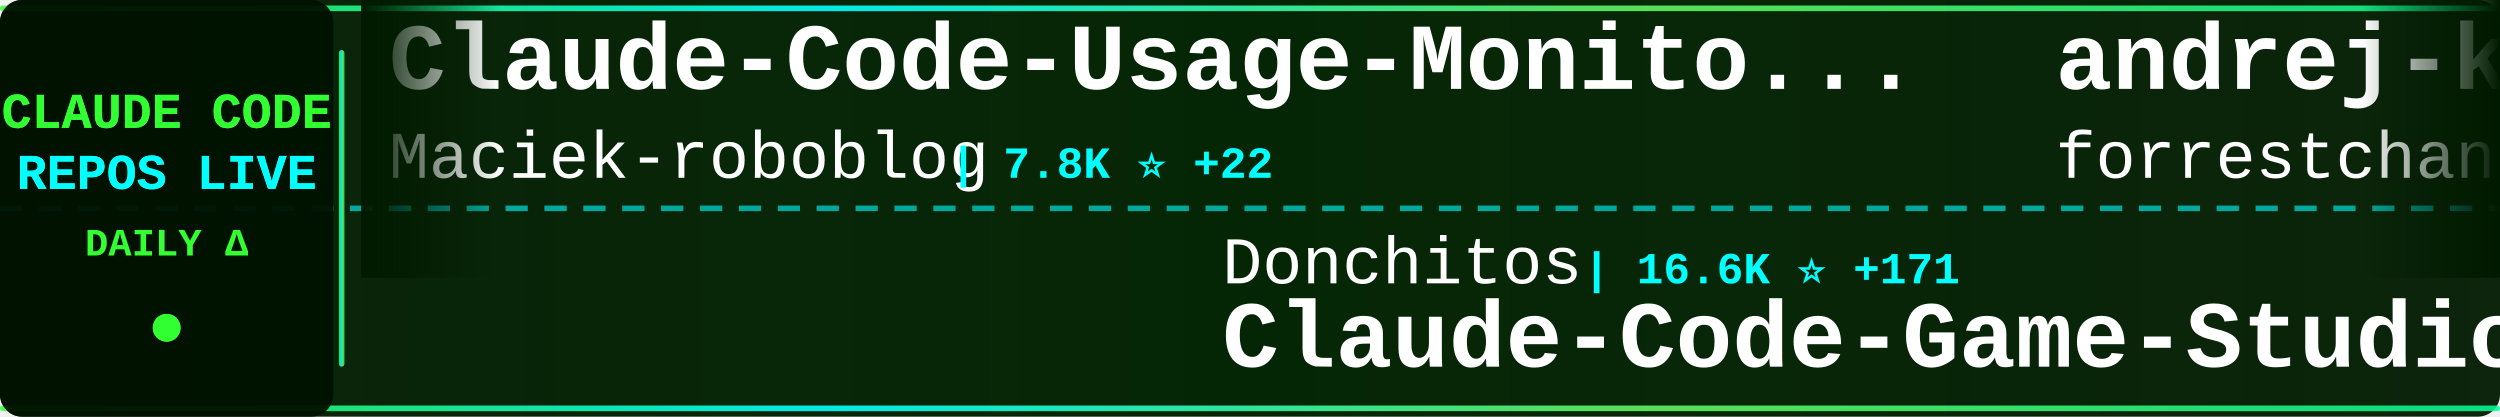
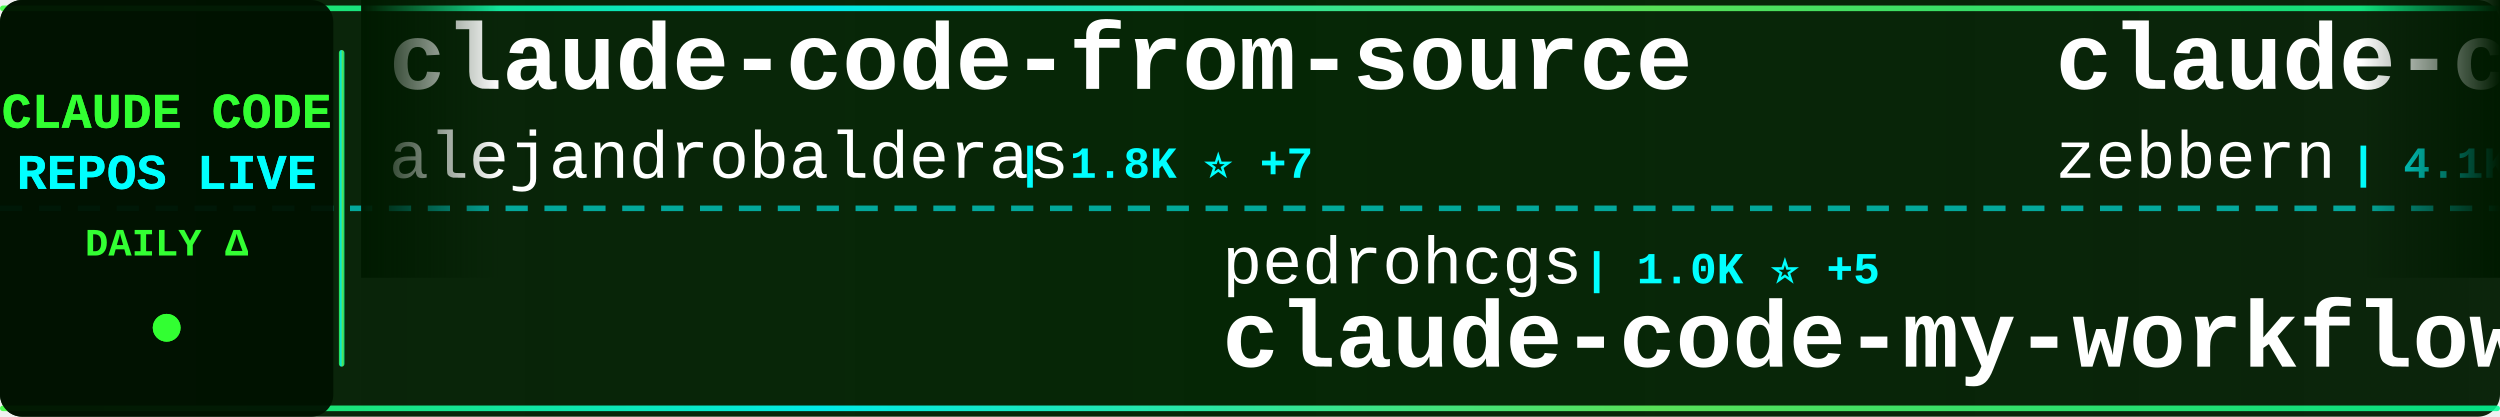
<svg xmlns="http://www.w3.org/2000/svg" width="900" height="150">
  <defs>
    <linearGradient id="tickerBg" x1="0%" y1="0%" x2="100%" y2="0%">
      <stop offset="0%" style="stop-color:#001a00;stop-opacity:0.95" />
      <stop offset="50%" style="stop-color:#002200;stop-opacity:0.98" />
      <stop offset="100%" style="stop-color:#001a00;stop-opacity:0.95" />
    </linearGradient>
    <linearGradient id="borderGrad" x1="0%" y1="0%" x2="100%" y2="0%">
      <stop offset="0%" style="stop-color:#33ff33;stop-opacity:0.85">
        <animate attributeName="stop-opacity" values="0.85;1;0.85" dur="2s" repeatCount="indefinite" />
      </stop>
      <stop offset="33%" style="stop-color:#00ffff;stop-opacity:0.9">
        <animate attributeName="stop-opacity" values="0.9;1;0.9" dur="2.2s" repeatCount="indefinite" />
      </stop>
      <stop offset="66%" style="stop-color:#66ff66;stop-opacity:0.85">
        <animate attributeName="stop-opacity" values="0.85;1;0.85" dur="1.8s" repeatCount="indefinite" />
      </stop>
      <stop offset="100%" style="stop-color:#00ff99;stop-opacity:0.85">
        <animate attributeName="stop-opacity" values="0.85;1;0.85" dur="2s" repeatCount="indefinite" />
      </stop>
    </linearGradient>
    <filter id="textGlow">
      <feGaussianBlur stdDeviation="0.1" result="coloredBlur" />
      <feMerge>
        <feMergeNode in="coloredBlur" />
        <feMergeNode in="SourceGraphic" />
      </feMerge>
    </filter>
    <filter id="metricGlow">
      <feGaussianBlur stdDeviation="0.2" result="coloredBlur" />
      <feMerge>
        <feMergeNode in="coloredBlur" />
        <feMergeNode in="SourceGraphic" />
      </feMerge>
    </filter>
    <linearGradient id="leftFade" x1="0%" y1="0%" x2="100%" y2="0%">
      <stop offset="0%" style="stop-color:#001a00;stop-opacity:1" />
      <stop offset="100%" style="stop-color:#001a00;stop-opacity:0" />
    </linearGradient>
    <linearGradient id="rightFade" x1="0%" y1="0%" x2="100%" y2="0%">
      <stop offset="0%" style="stop-color:#001a00;stop-opacity:0" />
      <stop offset="100%" style="stop-color:#001a00;stop-opacity:1" />
    </linearGradient>
  </defs>
  <rect width="900" height="150" fill="url(#tickerBg)" rx="8" />
  <rect x="0" y="2" width="900" height="2" fill="url(#borderGrad)" rx="1" />
  <rect x="0" y="146" width="900" height="2" fill="url(#borderGrad)" rx="1" />
  <line x1="0" y1="75" x2="900" y2="75" stroke="#00ffff" stroke-width="2" stroke-dasharray="8 6" opacity="0.6" />
  <rect x="0" y="0" width="120" height="150" fill="#001100" opacity="0.95" rx="8" />
  <text x="60" y="46" font-family="'Courier New', monospace" font-size="18" font-weight="bold" fill="#33ff33" text-anchor="middle" filter="url(#textGlow)">
    CLAUDE CODE
  </text>
  <text x="60" y="68" font-family="'Courier New', monospace" font-size="18" font-weight="bold" fill="#00ffff" text-anchor="middle" filter="url(#textGlow)">
    REPOS LIVE
  </text>
  <text x="60" y="92" font-family="'Courier New', monospace" font-size="14" font-weight="bold" fill="#33ff33" text-anchor="middle">
    DAILY Δ
  </text>
  <circle cx="60" cy="118" r="5" fill="#33ff33" filter="url(#metricGlow)">
    <animate attributeName="r" values="4;6;4" dur="1.5s" repeatCount="indefinite" />
    <animate attributeName="opacity" values="0.6;1;0.6" dur="1.5s" repeatCount="indefinite" />
  </circle>
  <rect x="122" y="18" width="2" height="114" fill="url(#borderGrad)" rx="1" />
  <clipPath id="tickerClip">
    <rect x="130" y="0" width="770" height="150" />
  </clipPath>
  <g clip-path="url(#tickerClip)">
    <g id="tickerItems">
      <animateTransform attributeName="transform" attributeType="XML" type="translate" from="0 0" to="-3000 0" dur="54s" repeatCount="indefinite" />
      <g transform="translate(0, 0)">
-         <text x="140" y="32" font-family="'Courier New', monospace" font-size="34" font-weight="bold" fill="#ffffff">Claude-Code-Usage-Monito...</text>
-         <text x="140" y="64" font-family="'Courier New', monospace" font-size="24" font-weight="normal" fill="#ffffff" opacity="1.0">Maciek-roboblog</text>
-         <text x="342" y="64" font-family="'Courier New', monospace" font-size="16" font-weight="bold" fill="#00ffff"> | 7.8K ⭐ +22</text>
+         <text x="140" y="32" font-family="'Courier New', monospace" font-size="34" font-weight="bold" fill="#ffffff">claude-code-from-source</text>
+         <text x="140" y="64" font-family="'Courier New', monospace" font-size="24" font-weight="normal" fill="#ffffff" opacity="1.0">alejandrobalderas</text>
+         <text x="366" y="64" font-family="'Courier New', monospace" font-size="16" font-weight="bold" fill="#00ffff"> | 1.8K ⭐ +7</text>
      </g>
      <g transform="translate(300, 0)">
-         <text x="140" y="102" font-family="'Courier New', monospace" font-size="24" font-weight="normal" fill="#ffffff" opacity="1.0">Donchitos</text>
-         <text x="270" y="102" font-family="'Courier New', monospace" font-size="16" font-weight="bold" fill="#00ffff"> | 16.6K ⭐ +171</text>
-         <text x="140" y="132" font-family="'Courier New', monospace" font-size="34" font-weight="bold" fill="#ffffff">Claude-Code-Game-Studios</text>
+         <text x="140" y="102" font-family="'Courier New', monospace" font-size="24" font-weight="normal" fill="#ffffff" opacity="1.0">pedrohcgs</text>
+         <text x="270" y="102" font-family="'Courier New', monospace" font-size="16" font-weight="bold" fill="#00ffff"> | 1.0K ⭐ +5</text>
+         <text x="140" y="132" font-family="'Courier New', monospace" font-size="34" font-weight="bold" fill="#ffffff">claude-code-my-workflow</text>
      </g>
      <g transform="translate(600, 0)">
-         <text x="140" y="32" font-family="'Courier New', monospace" font-size="34" font-weight="bold" fill="#ffffff">andrej-karpathy-skills</text>
-         <text x="140" y="64" font-family="'Courier New', monospace" font-size="24" font-weight="normal" fill="#ffffff" opacity="1.0">forrestchang</text>
-         <text x="306" y="64" font-family="'Courier New', monospace" font-size="16" font-weight="bold" fill="#00ffff"> | 99.2K ⭐ +2.8K</text>
+         <text x="140" y="32" font-family="'Courier New', monospace" font-size="34" font-weight="bold" fill="#ffffff">claude-code-guide</text>
+         <text x="140" y="64" font-family="'Courier New', monospace" font-size="24" font-weight="normal" fill="#ffffff" opacity="1.0">zebbern</text>
+         <text x="246" y="64" font-family="'Courier New', monospace" font-size="16" font-weight="bold" fill="#00ffff"> | 4.1K ⭐ +4</text>
      </g>
      <g transform="translate(900, 0)">
-         <text x="140" y="102" font-family="'Courier New', monospace" font-size="24" font-weight="normal" fill="#ffffff" opacity="1.0">zebbern</text>
-         <text x="246" y="102" font-family="'Courier New', monospace" font-size="16" font-weight="bold" fill="#00ffff"> | 4.1K ⭐ +4</text>
-         <text x="140" y="132" font-family="'Courier New', monospace" font-size="34" font-weight="bold" fill="#ffffff">claude-code-guide</text>
+         <text x="140" y="102" font-family="'Courier New', monospace" font-size="24" font-weight="normal" fill="#ffffff" opacity="1.0">Yuyz0112</text>
+         <text x="258" y="102" font-family="'Courier New', monospace" font-size="16" font-weight="bold" fill="#00ffff"> | 2.4K ⭐</text>
+         <text x="140" y="132" font-family="'Courier New', monospace" font-size="34" font-weight="bold" fill="#ffffff">claude-code-reverse</text>
      </g>
      <g transform="translate(1200, 0)">
-         <text x="140" y="32" font-family="'Courier New', monospace" font-size="34" font-weight="bold" fill="#ffffff">claude-code-spec-workflo...</text>
-         <text x="140" y="64" font-family="'Courier New', monospace" font-size="24" font-weight="normal" fill="#ffffff" opacity="1.0">Pimzino</text>
-         <text x="246" y="64" font-family="'Courier New', monospace" font-size="16" font-weight="bold" fill="#00ffff"> | 3.7K ⭐ +3</text>
+         <text x="140" y="32" font-family="'Courier New', monospace" font-size="34" font-weight="bold" fill="#ffffff">Claude-Code</text>
+         <text x="140" y="64" font-family="'Courier New', monospace" font-size="24" font-weight="normal" fill="#ffffff" opacity="1.0">pengchengneo</text>
+         <text x="306" y="64" font-family="'Courier New', monospace" font-size="16" font-weight="bold" fill="#00ffff"> | 1.3K ⭐ +3</text>
      </g>
      <g transform="translate(1500, 0)">
-         <text x="140" y="102" font-family="'Courier New', monospace" font-size="24" font-weight="normal" fill="#ffffff" opacity="1.0">disler</text>
-         <text x="234" y="102" font-family="'Courier New', monospace" font-size="16" font-weight="bold" fill="#00ffff"> | 3.6K ⭐ +7</text>
-         <text x="140" y="132" font-family="'Courier New', monospace" font-size="34" font-weight="bold" fill="#ffffff">claude-code-hooks-master...</text>
+         <text x="140" y="102" font-family="'Courier New', monospace" font-size="24" font-weight="normal" fill="#ffffff" opacity="1.0">liuup</text>
+         <text x="222" y="102" font-family="'Courier New', monospace" font-size="16" font-weight="bold" fill="#00ffff"> | 2.1K ⭐ +39</text>
+         <text x="140" y="132" font-family="'Courier New', monospace" font-size="34" font-weight="bold" fill="#ffffff">claude-code-analysis</text>
      </g>
      <g transform="translate(1800, 0)">
-         <text x="140" y="32" font-family="'Courier New', monospace" font-size="34" font-weight="bold" fill="#ffffff">claude-code-telegram</text>
-         <text x="140" y="64" font-family="'Courier New', monospace" font-size="24" font-weight="normal" fill="#ffffff" opacity="1.0">RichardAtCT</text>
-         <text x="294" y="64" font-family="'Courier New', monospace" font-size="16" font-weight="bold" fill="#00ffff"> | 2.5K ⭐ +5</text>
+         <text x="140" y="32" font-family="'Courier New', monospace" font-size="34" font-weight="bold" fill="#ffffff">claude-code-source-code-...</text>
+         <text x="140" y="64" font-family="'Courier New', monospace" font-size="24" font-weight="normal" fill="#ffffff" opacity="1.0">ghuntley</text>
+         <text x="258" y="64" font-family="'Courier New', monospace" font-size="16" font-weight="bold" fill="#00ffff"> | 973 ⭐</text>
      </g>
      <g transform="translate(2100, 0)">
-         <text x="140" y="102" font-family="'Courier New', monospace" font-size="24" font-weight="normal" fill="#ffffff" opacity="1.0">Windy3f3f3f3f</text>
-         <text x="318" y="102" font-family="'Courier New', monospace" font-size="16" font-weight="bold" fill="#00ffff"> | 1.0K ⭐ +9</text>
-         <text x="140" y="132" font-family="'Courier New', monospace" font-size="34" font-weight="bold" fill="#ffffff">claude-code-from-scratch</text>
+         <text x="140" y="102" font-family="'Courier New', monospace" font-size="24" font-weight="normal" fill="#ffffff" opacity="1.0">affaan-m</text>
+         <text x="258" y="102" font-family="'Courier New', monospace" font-size="16" font-weight="bold" fill="#00ffff"> | 170.1K ⭐ +906</text>
+         <text x="140" y="132" font-family="'Courier New', monospace" font-size="34" font-weight="bold" fill="#ffffff">everything-claude-code</text>
      </g>
      <g transform="translate(2400, 0)">
-         <text x="140" y="32" font-family="'Courier New', monospace" font-size="34" font-weight="bold" fill="#ffffff">claude-code-book</text>
-         <text x="140" y="64" font-family="'Courier New', monospace" font-size="24" font-weight="normal" fill="#ffffff" opacity="1.0">lintsinghua</text>
-         <text x="294" y="64" font-family="'Courier New', monospace" font-size="16" font-weight="bold" fill="#00ffff"> | 3.0K ⭐ +20</text>
+         <text x="140" y="32" font-family="'Courier New', monospace" font-size="34" font-weight="bold" fill="#ffffff">claude-code-proxy</text>
+         <text x="140" y="64" font-family="'Courier New', monospace" font-size="24" font-weight="normal" fill="#ffffff" opacity="1.0">fuergaosi233</text>
+         <text x="306" y="64" font-family="'Courier New', monospace" font-size="16" font-weight="bold" fill="#00ffff"> | 2.5K ⭐ +5</text>
      </g>
      <g transform="translate(2700, 0)">
-         <text x="140" y="102" font-family="'Courier New', monospace" font-size="24" font-weight="normal" fill="#ffffff" opacity="1.0">ruvnet</text>
-         <text x="234" y="102" font-family="'Courier New', monospace" font-size="16" font-weight="bold" fill="#00ffff"> | 34.0K ⭐ +179</text>
-         <text x="140" y="132" font-family="'Courier New', monospace" font-size="34" font-weight="bold" fill="#ffffff">ruflo</text>
+         <text x="140" y="102" font-family="'Courier New', monospace" font-size="24" font-weight="normal" fill="#ffffff" opacity="1.0">anthropics</text>
+         <text x="282" y="102" font-family="'Courier New', monospace" font-size="16" font-weight="bold" fill="#00ffff"> | 126.1K ⭐ +665</text>
+         <text x="140" y="132" font-family="'Courier New', monospace" font-size="34" font-weight="bold" fill="#ffffff">skills</text>
      </g>
      <g transform="translate(3000, 0)">
-         <text x="140" y="32" font-family="'Courier New', monospace" font-size="34" font-weight="bold" fill="#ffffff">Claude-Code-Usage-Monito...</text>
-         <text x="140" y="64" font-family="'Courier New', monospace" font-size="24" font-weight="normal" fill="#ffffff" opacity="1.0">Maciek-roboblog</text>
-         <text x="342" y="64" font-family="'Courier New', monospace" font-size="16" font-weight="bold" fill="#00ffff"> | 7.8K ⭐ +22</text>
+         <text x="140" y="32" font-family="'Courier New', monospace" font-size="34" font-weight="bold" fill="#ffffff">claude-code-from-source</text>
+         <text x="140" y="64" font-family="'Courier New', monospace" font-size="24" font-weight="normal" fill="#ffffff" opacity="1.0">alejandrobalderas</text>
+         <text x="366" y="64" font-family="'Courier New', monospace" font-size="16" font-weight="bold" fill="#00ffff"> | 1.8K ⭐ +7</text>
      </g>
      <g transform="translate(3300, 0)">
-         <text x="140" y="102" font-family="'Courier New', monospace" font-size="24" font-weight="normal" fill="#ffffff" opacity="1.0">Donchitos</text>
-         <text x="270" y="102" font-family="'Courier New', monospace" font-size="16" font-weight="bold" fill="#00ffff"> | 16.6K ⭐ +171</text>
-         <text x="140" y="132" font-family="'Courier New', monospace" font-size="34" font-weight="bold" fill="#ffffff">Claude-Code-Game-Studios</text>
+         <text x="140" y="102" font-family="'Courier New', monospace" font-size="24" font-weight="normal" fill="#ffffff" opacity="1.0">pedrohcgs</text>
+         <text x="270" y="102" font-family="'Courier New', monospace" font-size="16" font-weight="bold" fill="#00ffff"> | 1.0K ⭐ +5</text>
+         <text x="140" y="132" font-family="'Courier New', monospace" font-size="34" font-weight="bold" fill="#ffffff">claude-code-my-workflow</text>
      </g>
      <g transform="translate(3600, 0)">
-         <text x="140" y="32" font-family="'Courier New', monospace" font-size="34" font-weight="bold" fill="#ffffff">andrej-karpathy-skills</text>
-         <text x="140" y="64" font-family="'Courier New', monospace" font-size="24" font-weight="normal" fill="#ffffff" opacity="1.0">forrestchang</text>
-         <text x="306" y="64" font-family="'Courier New', monospace" font-size="16" font-weight="bold" fill="#00ffff"> | 99.2K ⭐ +2.8K</text>
+         <text x="140" y="32" font-family="'Courier New', monospace" font-size="34" font-weight="bold" fill="#ffffff">claude-code-guide</text>
+         <text x="140" y="64" font-family="'Courier New', monospace" font-size="24" font-weight="normal" fill="#ffffff" opacity="1.0">zebbern</text>
+         <text x="246" y="64" font-family="'Courier New', monospace" font-size="16" font-weight="bold" fill="#00ffff"> | 4.1K ⭐ +4</text>
      </g>
      <g transform="translate(3900, 0)">
-         <text x="140" y="102" font-family="'Courier New', monospace" font-size="24" font-weight="normal" fill="#ffffff" opacity="1.0">zebbern</text>
-         <text x="246" y="102" font-family="'Courier New', monospace" font-size="16" font-weight="bold" fill="#00ffff"> | 4.1K ⭐ +4</text>
-         <text x="140" y="132" font-family="'Courier New', monospace" font-size="34" font-weight="bold" fill="#ffffff">claude-code-guide</text>
+         <text x="140" y="102" font-family="'Courier New', monospace" font-size="24" font-weight="normal" fill="#ffffff" opacity="1.0">Yuyz0112</text>
+         <text x="258" y="102" font-family="'Courier New', monospace" font-size="16" font-weight="bold" fill="#00ffff"> | 2.4K ⭐</text>
+         <text x="140" y="132" font-family="'Courier New', monospace" font-size="34" font-weight="bold" fill="#ffffff">claude-code-reverse</text>
      </g>
    </g>
  </g>
  <rect x="130" y="0" width="50" height="100" fill="url(#leftFade)" />
  <rect x="850" y="0" width="50" height="100" fill="url(#rightFade)" />
</svg>
